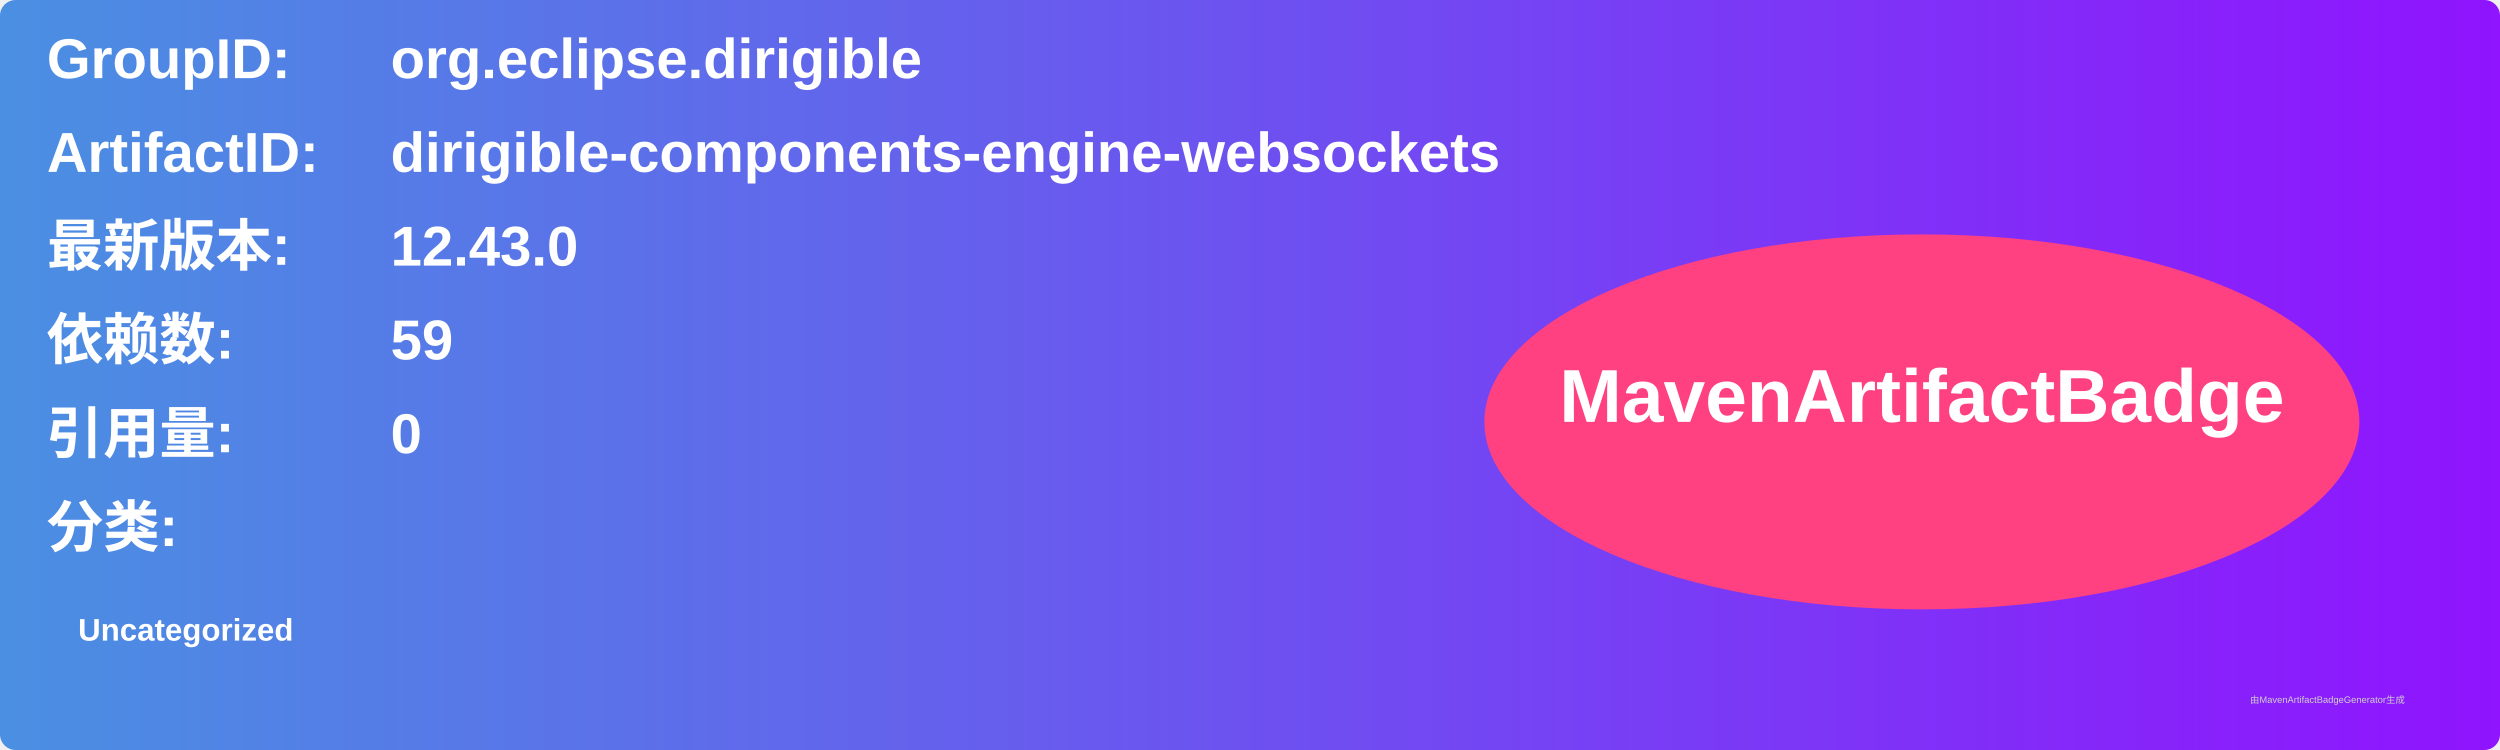
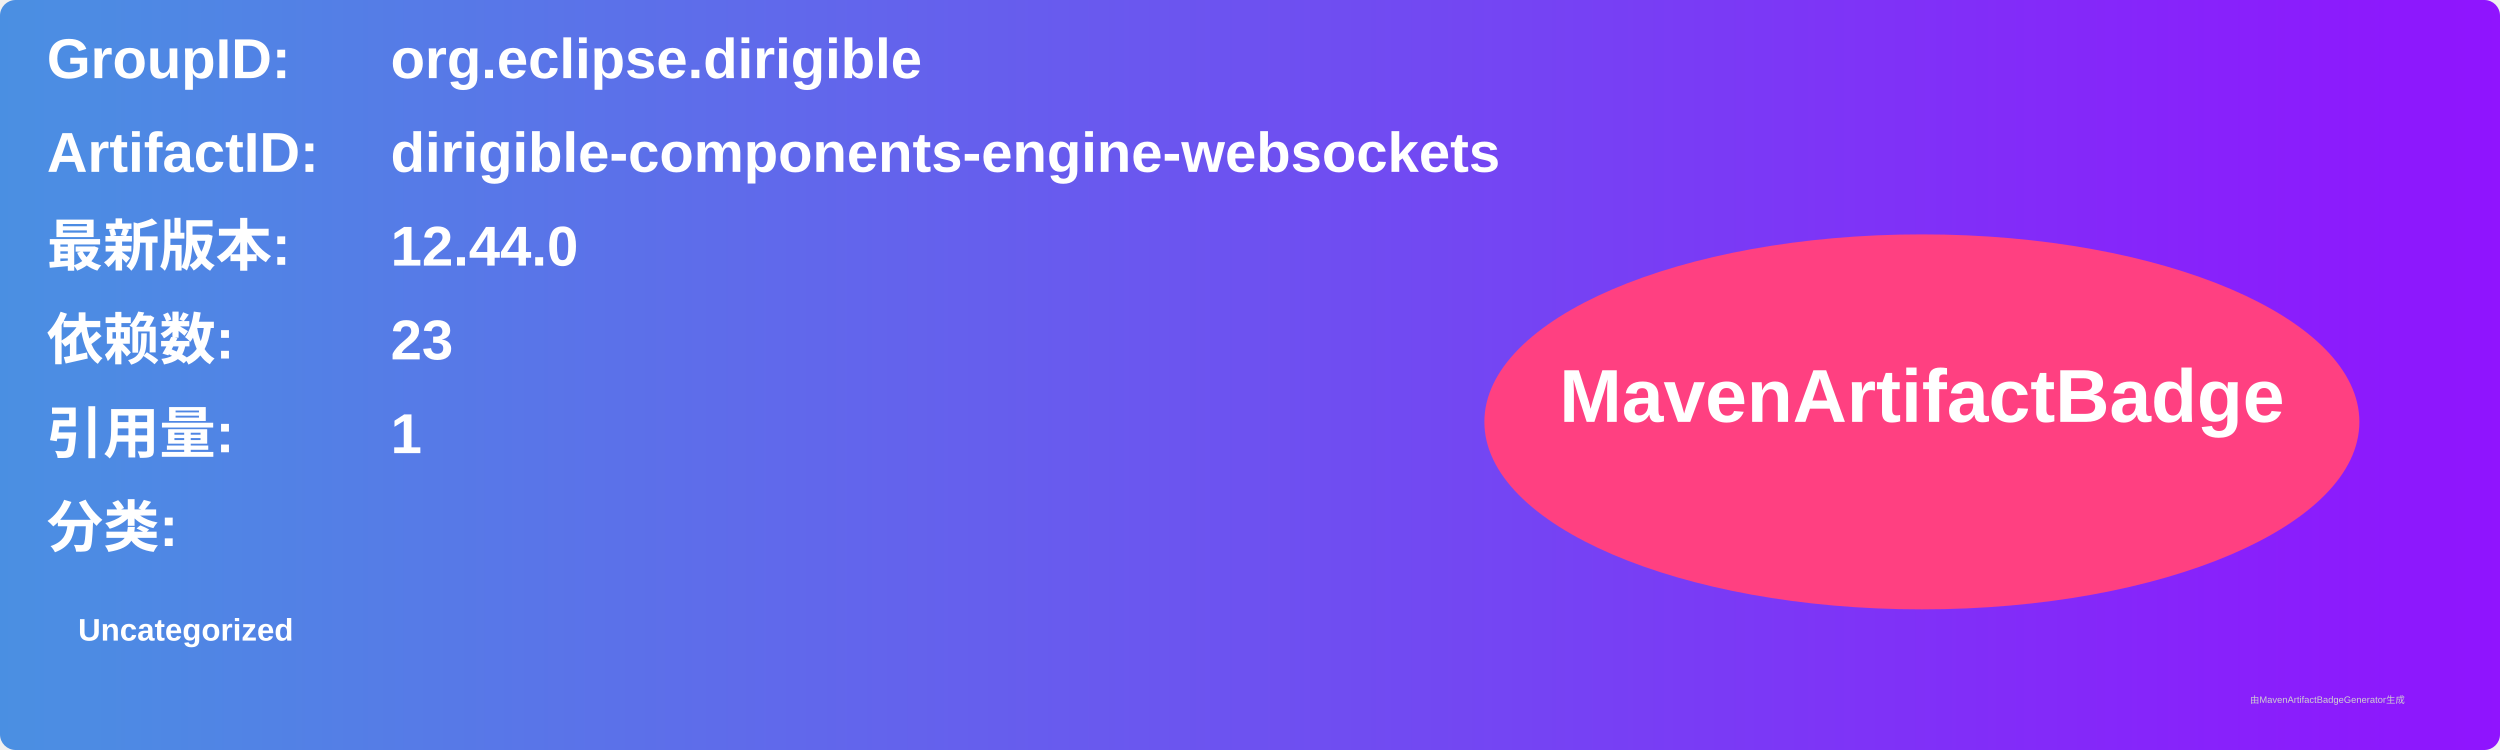
<svg xmlns="http://www.w3.org/2000/svg" width="800" height="240" viewBox="0 0 800 240">
  <linearGradient id="grad" x1="0%" y1="0%" x2="100%" y2="0%">
    <stop offset="0%" stop-color="#4a90e2" />
    <stop offset="100%" stop-color="#9013fe" />
  </linearGradient>
  <rect width="100%" height="100%" rx="5" ry="5" fill="url(#grad)" />
  <g transform="translate(15, 15)">
    <text x="0" y="10" font-family="Arial" font-size="18" fill="white" font-weight="bold" width="260">GroupID:</text>
    <text x="110" y="10" font-family="Arial" font-size="18" fill="white" font-weight="bold" width="460">org.eclipse.dirigible</text>
    <text x="0" y="40" font-family="Arial" font-size="18" fill="white" font-weight="bold" width="260">ArtifactID:</text>
    <text x="110" y="40" font-family="Arial" font-size="18" fill="white" font-weight="bold" width="460">dirigible-components-engine-websockets</text>
    <text x="0" y="70" font-family="Arial" font-size="18" fill="white" font-weight="bold">最新版本:</text>
    <text x="110" y="70" font-family="Arial" font-size="18" fill="white" font-weight="bold">
-       <tspan font-weight="bold">12.43.0</tspan>
+       <tspan font-weight="bold">12.44.0</tspan>
    </text>
    <text x="0" y="100" font-family="Arial" font-size="18" fill="white" font-weight="bold">依赖数: </text>
    <text x="110" y="100" font-family="Arial" font-size="18" fill="white">
-       <tspan font-weight="bold">59</tspan>
+       <tspan font-weight="bold">23</tspan>
    </text>
    <text x="0" y="130" font-family="Arial" font-size="18" fill="white" font-weight="bold">引用量: </text>
    <text x="110" y="130" font-family="Arial" font-size="18" fill="white">
-       <tspan font-weight="bold">0</tspan>
+       <tspan font-weight="bold">1</tspan>
    </text>
    <text x="0" y="160" font-family="Arial" font-size="18" fill="white" font-weight="bold">分类:</text>
    <text x="10" y="190" font-family="Arial" font-size="10" fill="white">
      <tspan font-weight="bold">Uncategorized</tspan>
    </text>
    <ellipse cx="600" cy="120" rx="140" ry="60" fill="#ff4081" />
    <text x="600" y="120" text-anchor="middle" font-family="Arial" font-size="24" fill="white" font-weight="bold">MavenArtifactBadge</text>
  </g>
  <text x="720" y="225" font-family="Arial" font-size="3" fill="#d0d0d0">由MavenArtifactBadgeGenerator生成</text>
</svg>
